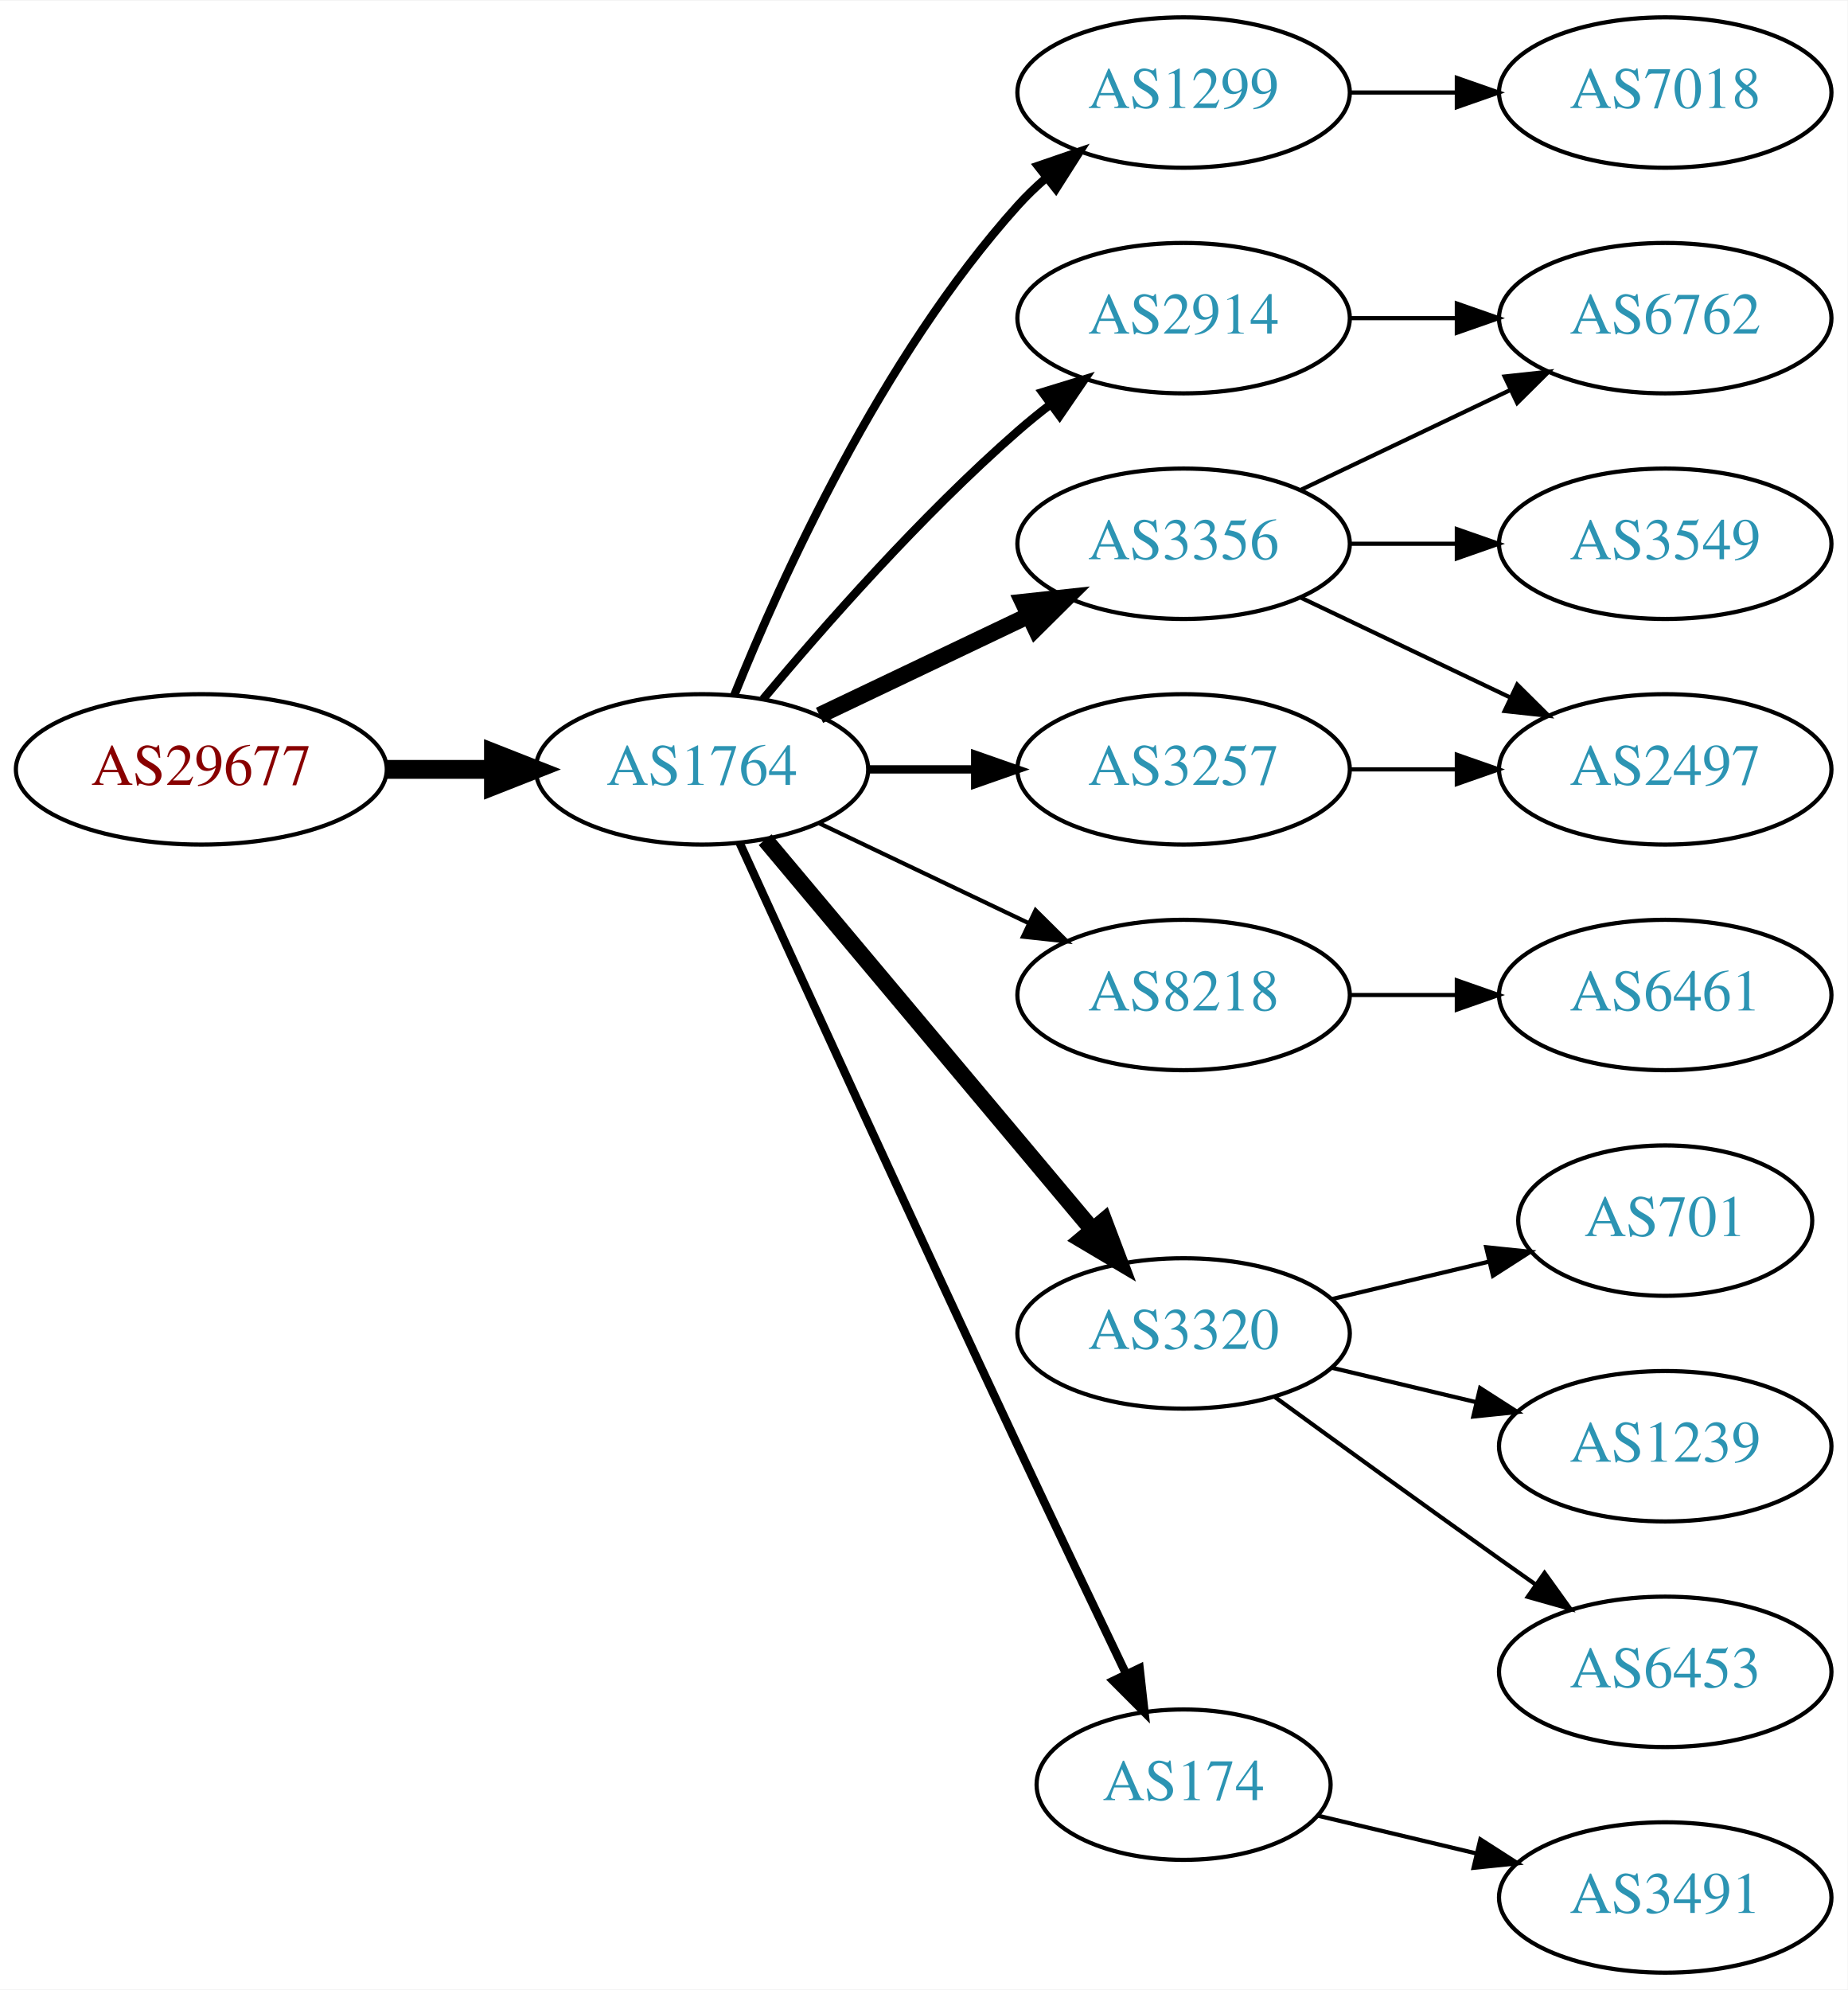
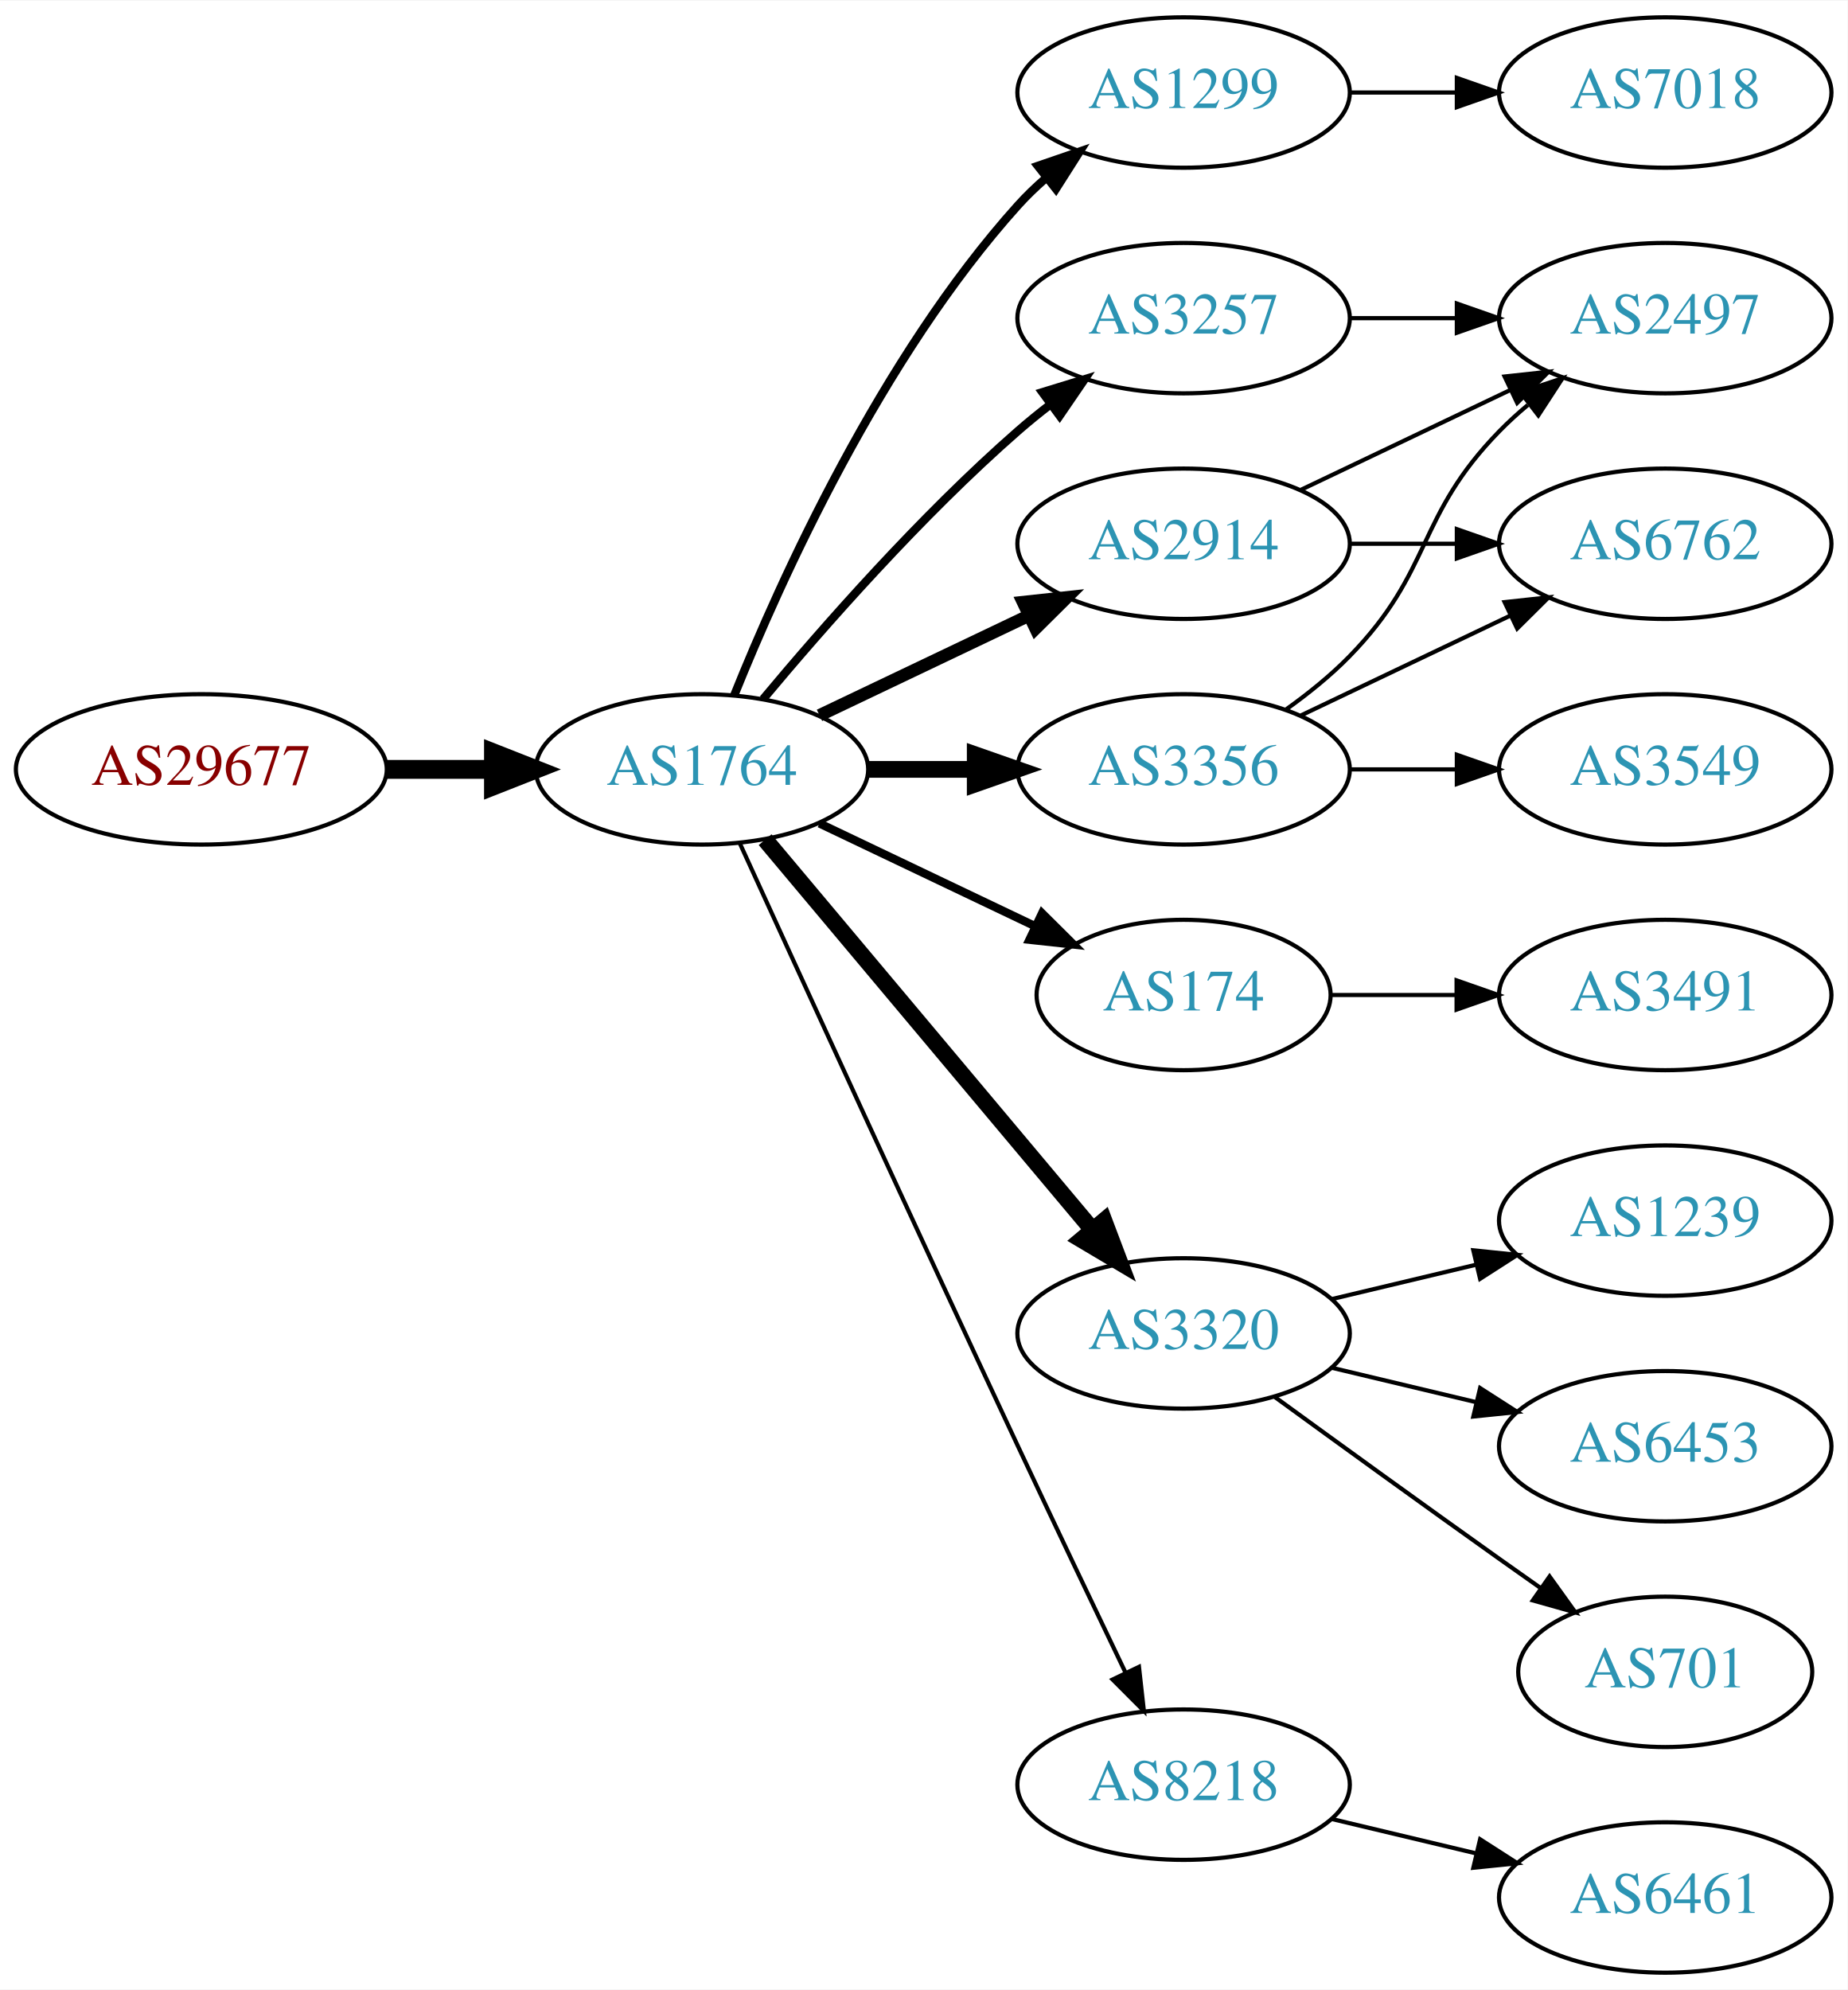
<svg xmlns="http://www.w3.org/2000/svg" xmlns:xlink="http://www.w3.org/1999/xlink" width="442pt" height="476pt" viewBox="0.00 0.00 442.27 476.00">
  <g id="graph0" class="graph" transform="scale(1 1) rotate(0) translate(4 472)">
    <polygon fill="white" stroke="none" points="-4,4 -4,-472 438.271,-472 438.271,4 -4,4" />
    <g id="node1" class="node">
      <g id="a_node1">
        <a xlink:href="/asn/29677" xlink:title="AS29677 ~ AXIANS ICT Austria GmbH [AT]">
          <ellipse fill="#ffffff" stroke="black" cx="44.196" cy="-288" rx="44.393" ry="18" />
          <text text-anchor="middle" x="44.196" y="-284.3" font-family="Times,serif" font-size="14.00" fill="#880000">AS29677</text>
        </a>
      </g>
    </g>
    <g id="node2" class="node">
      <g id="a_node2">
        <a xlink:href="/asn/1764" xlink:title="AS1764 ~ NEXTLAYER-AS [AT]">
          <ellipse fill="#ffffff" stroke="black" cx="164.039" cy="-288" rx="39.794" ry="18" />
          <text text-anchor="middle" x="164.039" y="-284.3" font-family="Times,serif" font-size="14.00" fill="#2c94b3">AS1764</text>
        </a>
      </g>
    </g>
    <g id="edge1" class="edge">
      <path fill="none" stroke="black" stroke-width="4.5" d="M88.407,-288C96.72,-288 105.482,-288 113.965,-288" />
      <polygon fill="black" stroke="black" stroke-width="4.5" points="114.123,-291.938 124.123,-288 114.123,-284.063 114.123,-291.938" />
    </g>
    <g id="node3" class="node">
      <g id="a_node3">
-         <a xlink:href="/asn/2914" xlink:title="AS2914 ~ NTT America, Inc. [US]">
-           <ellipse fill="#ffffff" stroke="black" cx="279.332" cy="-396" rx="39.794" ry="18" />
-           <text text-anchor="middle" x="279.332" y="-392.3" font-family="Times,serif" font-size="14.00" fill="#2c94b3">AS2914</text>
-         </a>
-       </g>
-     </g>
-     <g id="edge2" class="edge">
-       <path fill="none" stroke="black" stroke-width="2" d="M178.669,-304.817C192.951,-321.929 216.498,-348.745 239.685,-369 242.151,-371.154 244.789,-373.294 247.487,-375.372" />
-       <polygon fill="black" stroke="black" stroke-width="2" points="245.512,-378.264 255.641,-381.37 249.66,-372.625 245.512,-378.264" />
-     </g>
-     <g id="node4" class="node">
-       <g id="a_node4">
        <a xlink:href="/asn/1299" xlink:title="AS1299 ~ Telia Carrier [EU]">
          <ellipse fill="#ffffff" stroke="black" cx="279.332" cy="-450" rx="39.794" ry="18" />
          <text text-anchor="middle" x="279.332" y="-446.3" font-family="Times,serif" font-size="14.00" fill="#2c94b3">AS1299</text>
        </a>
      </g>
    </g>
-     <g id="edge3" class="edge">
+     <g id="edge2" class="edge">
      <path fill="none" stroke="black" stroke-width="2" d="M171.786,-305.787C182.837,-333.243 206.891,-386.578 239.685,-423 241.688,-425.224 243.906,-427.363 246.239,-429.397" />
      <polygon fill="black" stroke="black" stroke-width="2" points="244.437,-432.433 254.458,-435.873 248.769,-426.935 244.437,-432.433" />
    </g>
+     <g id="node4" class="node">
+       <g id="a_node4">
+         <a xlink:href="/asn/3356" xlink:title="AS3356 ~ Level 3 Parent, LLC [US]">
+           <ellipse fill="#ffffff" stroke="black" cx="279.332" cy="-288" rx="39.794" ry="18" />
+           <text text-anchor="middle" x="279.332" y="-284.3" font-family="Times,serif" font-size="14.00" fill="#2c94b3">AS3356</text>
+         </a>
+       </g>
+     </g>
+     <g id="edge3" class="edge">
+       <path fill="none" stroke="black" stroke-width="4" d="M203.711,-288C211.914,-288 220.678,-288 229.21,-288" />
+       <polygon fill="black" stroke="black" stroke-width="4" points="229.449,-291.5 239.449,-288 229.449,-284.5 229.449,-291.5" />
+     </g>
    <g id="node5" class="node">
      <g id="a_node5">
-         <a xlink:href="/asn/3257" xlink:title="AS3257 ~ GTT [DE]">
-           <ellipse fill="#ffffff" stroke="black" cx="279.332" cy="-288" rx="39.794" ry="18" />
-           <text text-anchor="middle" x="279.332" y="-284.3" font-family="Times,serif" font-size="14.00" fill="#2c94b3">AS3257</text>
+         <a xlink:href="/asn/2914" xlink:title="AS2914 ~ NTT America, Inc. [US]">
+           <ellipse fill="#ffffff" stroke="black" cx="279.332" cy="-342" rx="39.794" ry="18" />
+           <text text-anchor="middle" x="279.332" y="-338.3" font-family="Times,serif" font-size="14.00" fill="#2c94b3">AS2914</text>
        </a>
      </g>
    </g>
    <g id="edge4" class="edge">
-       <path fill="none" stroke="black" stroke-width="2" d="M203.711,-288C211.914,-288 220.678,-288 229.21,-288" />
-       <polygon fill="black" stroke="black" stroke-width="2" points="229.449,-291.5 239.449,-288 229.449,-284.5 229.449,-291.5" />
+       <path fill="none" stroke="black" stroke-width="3" d="M192.175,-300.934C207.169,-308.081 225.99,-317.052 242.213,-324.785" />
+       <polygon fill="black" stroke="black" stroke-width="3" points="240.884,-328.028 251.417,-329.171 243.895,-321.709 240.884,-328.028" />
    </g>
    <g id="node6" class="node">
      <g id="a_node6">
-         <a xlink:href="/asn/3356" xlink:title="AS3356 ~ Level 3 Parent, LLC [US]">
-           <ellipse fill="#ffffff" stroke="black" cx="279.332" cy="-342" rx="39.794" ry="18" />
-           <text text-anchor="middle" x="279.332" y="-338.3" font-family="Times,serif" font-size="14.00" fill="#2c94b3">AS3356</text>
+         <a xlink:href="/asn/174" xlink:title="AS174 ~ Cogent Communications [US]">
+           <ellipse fill="#ffffff" stroke="black" cx="279.332" cy="-234" rx="35.194" ry="18" />
+           <text text-anchor="middle" x="279.332" y="-230.3" font-family="Times,serif" font-size="14.00" fill="#2c94b3">AS174</text>
        </a>
      </g>
    </g>
    <g id="edge5" class="edge">
-       <path fill="none" stroke="black" stroke-width="4" d="M192.175,-300.934C207.169,-308.081 225.99,-317.052 242.213,-324.785" />
-       <polygon fill="black" stroke="black" stroke-width="4" points="240.884,-328.028 251.417,-329.171 243.895,-321.709 240.884,-328.028" />
+       <path fill="none" stroke="black" stroke-width="2" d="M192.175,-275.066C207.607,-267.71 227.092,-258.423 243.628,-250.541" />
+       <polygon fill="black" stroke="black" stroke-width="2" points="245.448,-253.551 252.969,-246.089 242.436,-247.232 245.448,-253.551" />
    </g>
    <g id="node7" class="node">
      <g id="a_node7">
-         <a xlink:href="/asn/8218" xlink:title="AS8218 ~ legacy Neotelecoms [FR]">
-           <ellipse fill="#ffffff" stroke="black" cx="279.332" cy="-234" rx="39.794" ry="18" />
-           <text text-anchor="middle" x="279.332" y="-230.3" font-family="Times,serif" font-size="14.00" fill="#2c94b3">AS8218</text>
-         </a>
-       </g>
-     </g>
-     <g id="edge6" class="edge">
-       <path fill="none" stroke="black" d="M192.175,-275.066C207.169,-267.919 225.99,-258.948 242.213,-251.215" />
-       <polygon fill="black" stroke="black" points="243.895,-254.291 251.417,-246.829 240.884,-247.972 243.895,-254.291" />
-     </g>
-     <g id="node8" class="node">
-       <g id="a_node8">
        <a xlink:href="/asn/3320" xlink:title="AS3320 ~ DTAG [DE]">
          <ellipse fill="#ffffff" stroke="black" cx="279.332" cy="-153" rx="39.794" ry="18" />
          <text text-anchor="middle" x="279.332" y="-149.3" font-family="Times,serif" font-size="14.00" fill="#2c94b3">AS3320</text>
        </a>
      </g>
    </g>
-     <g id="edge7" class="edge">
+     <g id="edge6" class="edge">
      <path fill="none" stroke="black" stroke-width="4" d="M179.158,-271.175C198.833,-247.731 234.637,-205.066 257.415,-177.924" />
      <polygon fill="black" stroke="black" stroke-width="4" points="260.287,-179.947 264.034,-170.037 254.925,-175.447 260.287,-179.947" />
    </g>
+     <g id="node8" class="node">
+       <g id="a_node8">
+         <a xlink:href="/asn/3257" xlink:title="AS3257 ~ GTT [DE]">
+           <ellipse fill="#ffffff" stroke="black" cx="279.332" cy="-396" rx="39.794" ry="18" />
+           <text text-anchor="middle" x="279.332" y="-392.3" font-family="Times,serif" font-size="14.00" fill="#2c94b3">AS3257</text>
+         </a>
+       </g>
+     </g>
+     <g id="edge7" class="edge">
+       <path fill="none" stroke="black" stroke-width="2" d="M178.669,-304.817C192.951,-321.929 216.498,-348.745 239.685,-369 242.151,-371.154 244.789,-373.294 247.487,-375.372" />
+       <polygon fill="black" stroke="black" stroke-width="2" points="245.512,-378.264 255.641,-381.37 249.66,-372.625 245.512,-378.264" />
+     </g>
    <g id="node9" class="node">
      <g id="a_node9">
-         <a xlink:href="/asn/174" xlink:title="AS174 ~ Cogent Communications [US]">
-           <ellipse fill="#ffffff" stroke="black" cx="279.332" cy="-45" rx="35.194" ry="18" />
-           <text text-anchor="middle" x="279.332" y="-41.3" font-family="Times,serif" font-size="14.00" fill="#2c94b3">AS174</text>
+         <a xlink:href="/asn/8218" xlink:title="AS8218 ~ legacy Neotelecoms [FR]">
+           <ellipse fill="#ffffff" stroke="black" cx="279.332" cy="-45" rx="39.794" ry="18" />
+           <text text-anchor="middle" x="279.332" y="-41.3" font-family="Times,serif" font-size="14.00" fill="#2c94b3">AS8218</text>
        </a>
      </g>
    </g>
    <g id="edge8" class="edge">
-       <path fill="none" stroke="black" stroke-width="2" d="M173.026,-270.464C186.602,-240.704 215.099,-178.43 239.685,-126 248.231,-107.775 257.994,-87.317 265.568,-71.52" />
-       <polygon fill="black" stroke="black" stroke-width="2" points="268.799,-72.879 269.972,-62.349 262.488,-69.849 268.799,-72.879" />
+       <path fill="none" stroke="black" d="M173.026,-270.464C186.602,-240.704 215.099,-178.43 239.685,-126 248.176,-107.892 257.868,-87.579 265.422,-71.825" />
+       <polygon fill="black" stroke="black" points="268.647,-73.195 269.82,-62.665 262.337,-70.165 268.647,-73.195" />
+     </g>
+     <g id="node10" class="node">
+       <g id="a_node10">
+         <a xlink:href="/asn/7018" xlink:title="AS7018 ~ AT&amp;T Services, Inc. [US]">
+           <ellipse fill="#ffffff" stroke="black" cx="394.625" cy="-450" rx="39.794" ry="18" />
+           <text text-anchor="middle" x="394.625" y="-446.3" font-family="Times,serif" font-size="14.00" fill="#2c94b3">AS7018</text>
+         </a>
+       </g>
+     </g>
+     <g id="edge9" class="edge">
+       <path fill="none" stroke="black" d="M319.004,-450C327.207,-450 335.971,-450 344.503,-450" />
+       <polygon fill="black" stroke="black" points="344.742,-453.5 354.742,-450 344.742,-446.5 344.742,-453.5" />
+     </g>
+     <g id="node11" class="node">
+       <g id="a_node11">
+         <a xlink:href="/asn/2497" xlink:title="AS2497 ~ Internet Initiative Japan Inc. [JP]">
+           <ellipse fill="#ffffff" stroke="black" cx="394.625" cy="-396" rx="39.794" ry="18" />
+           <text text-anchor="middle" x="394.625" y="-392.3" font-family="Times,serif" font-size="14.00" fill="#2c94b3">AS2497</text>
+         </a>
+       </g>
+     </g>
+     <g id="edge17" class="edge">
+       <path fill="none" stroke="black" d="M303.926,-302.389C309.182,-306.148 314.513,-310.437 318.978,-315 339.151,-335.617 334.806,-348.383 354.978,-369 357.071,-371.139 359.354,-373.218 361.731,-375.21" />
+       <polygon fill="black" stroke="black" points="359.974,-378.275 370.031,-381.611 364.249,-372.732 359.974,-378.275" />
    </g>
    <g id="node12" class="node">
      <g id="a_node12">
        <a xlink:href="/asn/6762" xlink:title="AS6762 ~ TELECOM ITALIA SPARKLE S.p.A. [IT]">
-           <ellipse fill="#ffffff" stroke="black" cx="394.625" cy="-396" rx="39.794" ry="18" />
-           <text text-anchor="middle" x="394.625" y="-392.3" font-family="Times,serif" font-size="14.00" fill="#2c94b3">AS6762</text>
-         </a>
-       </g>
-     </g>
-     <g id="edge17" class="edge">
-       <path fill="none" stroke="black" d="M319.004,-396C327.207,-396 335.971,-396 344.503,-396" />
-       <polygon fill="black" stroke="black" points="344.742,-399.5 354.742,-396 344.742,-392.5 344.742,-399.5" />
-     </g>
-     <g id="node17" class="node">
-       <g id="a_node17">
-         <a xlink:href="/asn/7018" xlink:title="AS7018 ~ AT&amp;T Services, Inc. [US]">
-           <ellipse fill="#ffffff" stroke="black" cx="394.625" cy="-450" rx="39.794" ry="18" />
-           <text text-anchor="middle" x="394.625" y="-446.3" font-family="Times,serif" font-size="14.00" fill="#2c94b3">AS7018</text>
+           <ellipse fill="#ffffff" stroke="black" cx="394.625" cy="-342" rx="39.794" ry="18" />
+           <text text-anchor="middle" x="394.625" y="-338.3" font-family="Times,serif" font-size="14.00" fill="#2c94b3">AS6762</text>
        </a>
      </g>
    </g>
    <g id="edge18" class="edge">
-       <path fill="none" stroke="black" d="M319.004,-450C327.207,-450 335.971,-450 344.503,-450" />
-       <polygon fill="black" stroke="black" points="344.742,-453.5 354.742,-450 344.742,-446.5 344.742,-453.5" />
-     </g>
-     <g id="node10" class="node">
-       <g id="a_node10">
-         <a xlink:href="/asn/2497" xlink:title="AS2497 ~ Internet Initiative Japan Inc. [JP]">
+       <path fill="none" stroke="black" d="M307.468,-300.934C322.462,-308.081 341.283,-317.052 357.506,-324.785" />
+       <polygon fill="black" stroke="black" points="356.177,-328.028 366.71,-329.171 359.188,-321.709 356.177,-328.028" />
+     </g>
+     <g id="node16" class="node">
+       <g id="a_node16">
+         <a xlink:href="/asn/3549" xlink:title="AS3549 ~ Level 3 Parent, LLC [US]">
          <ellipse fill="#ffffff" stroke="black" cx="394.625" cy="-288" rx="39.794" ry="18" />
-           <text text-anchor="middle" x="394.625" y="-284.3" font-family="Times,serif" font-size="14.00" fill="#2c94b3">AS2497</text>
+           <text text-anchor="middle" x="394.625" y="-284.3" font-family="Times,serif" font-size="14.00" fill="#2c94b3">AS3549</text>
        </a>
      </g>
    </g>
    <g id="edge16" class="edge">
      <path fill="none" stroke="black" d="M319.004,-288C327.207,-288 335.971,-288 344.503,-288" />
      <polygon fill="black" stroke="black" points="344.742,-291.5 354.742,-288 344.742,-284.5 344.742,-291.5" />
    </g>
-     <g id="edge9" class="edge">
-       <path fill="none" stroke="black" d="M307.468,-329.066C322.462,-321.919 341.283,-312.948 357.506,-305.215" />
-       <polygon fill="black" stroke="black" points="359.188,-308.291 366.71,-300.829 356.177,-301.972 359.188,-308.291" />
-     </g>
-     <g id="node11" class="node">
-       <g id="a_node11">
-         <a xlink:href="/asn/3549" xlink:title="AS3549 ~ Level 3 Parent, LLC [US]">
-           <ellipse fill="#ffffff" stroke="black" cx="394.625" cy="-342" rx="39.794" ry="18" />
-           <text text-anchor="middle" x="394.625" y="-338.3" font-family="Times,serif" font-size="14.00" fill="#2c94b3">AS3549</text>
-         </a>
-       </g>
-     </g>
    <g id="edge10" class="edge">
+       <path fill="none" stroke="black" d="M307.468,-354.934C322.462,-362.081 341.283,-371.052 357.506,-378.785" />
+       <polygon fill="black" stroke="black" points="356.177,-382.028 366.71,-383.171 359.188,-375.709 356.177,-382.028" />
+     </g>
+     <g id="edge11" class="edge">
      <path fill="none" stroke="black" d="M319.004,-342C327.207,-342 335.971,-342 344.503,-342" />
      <polygon fill="black" stroke="black" points="344.742,-345.5 354.742,-342 344.742,-338.5 344.742,-345.5" />
-     </g>
-     <g id="edge11" class="edge">
-       <path fill="none" stroke="black" d="M307.468,-354.934C322.462,-362.081 341.283,-371.052 357.506,-378.785" />
-       <polygon fill="black" stroke="black" points="356.177,-382.028 366.71,-383.171 359.188,-375.709 356.177,-382.028" />
-     </g>
-     <g id="node13" class="node">
-       <g id="a_node13">
-         <a xlink:href="/asn/6461" xlink:title="AS6461 ~ ZAYO-6461 [US]">
-           <ellipse fill="#ffffff" stroke="black" cx="394.625" cy="-234" rx="39.794" ry="18" />
-           <text text-anchor="middle" x="394.625" y="-230.3" font-family="Times,serif" font-size="14.00" fill="#2c94b3">AS6461</text>
-         </a>
-       </g>
-     </g>
-     <g id="edge12" class="edge">
-       <path fill="none" stroke="black" d="M319.004,-234C327.207,-234 335.971,-234 344.503,-234" />
-       <polygon fill="black" stroke="black" points="344.742,-237.5 354.742,-234 344.742,-230.5 344.742,-237.5" />
-     </g>
-     <g id="node14" class="node">
-       <g id="a_node14">
-         <a xlink:href="/asn/701" xlink:title="AS701 ~ UUNET [US]">
-           <ellipse fill="#ffffff" stroke="black" cx="394.625" cy="-180" rx="35.194" ry="18" />
-           <text text-anchor="middle" x="394.625" y="-176.3" font-family="Times,serif" font-size="14.00" fill="#2c94b3">AS701</text>
-         </a>
-       </g>
-     </g>
-     <g id="edge13" class="edge">
-       <path fill="none" stroke="black" d="M314.939,-161.248C326.733,-164.058 340.038,-167.229 352.306,-170.153" />
-       <polygon fill="black" stroke="black" points="351.772,-173.624 362.311,-172.537 353.394,-166.814 351.772,-173.624" />
-     </g>
-     <g id="node15" class="node">
-       <g id="a_node15">
-         <a xlink:href="/asn/1239" xlink:title="AS1239 ~ Sprint [US]">
-           <ellipse fill="#ffffff" stroke="black" cx="394.625" cy="-126" rx="39.794" ry="18" />
-           <text text-anchor="middle" x="394.625" y="-122.3" font-family="Times,serif" font-size="14.00" fill="#2c94b3">AS1239</text>
-         </a>
-       </g>
-     </g>
-     <g id="edge14" class="edge">
-       <path fill="none" stroke="black" d="M314.939,-144.752C325.81,-142.162 337.964,-139.265 349.407,-136.538" />
-       <polygon fill="black" stroke="black" points="350.313,-139.92 359.229,-134.197 348.69,-133.111 350.313,-139.92" />
-     </g>
-     <g id="node16" class="node">
-       <g id="a_node16">
-         <a xlink:href="/asn/6453" xlink:title="AS6453 ~ TATA COMMUNICATIONS (AMERICA) INC [US]">
-           <ellipse fill="#ffffff" stroke="black" cx="394.625" cy="-72" rx="39.794" ry="18" />
-           <text text-anchor="middle" x="394.625" y="-68.3" font-family="Times,serif" font-size="14.00" fill="#2c94b3">AS6453</text>
-         </a>
-       </g>
-     </g>
-     <g id="edge15" class="edge">
-       <path fill="none" stroke="black" d="M301.18,-137.778C316.114,-126.909 336.727,-111.975 354.978,-99 357.799,-96.995 360.742,-94.915 363.69,-92.841" />
-       <polygon fill="black" stroke="black" points="365.736,-95.681 371.914,-87.074 361.717,-89.95 365.736,-95.681" />
    </g>
    <g id="node18" class="node">
      <g id="a_node18">
        <a xlink:href="/asn/3491" xlink:title="AS3491 ~ PCCW Global, Inc. [US]">
+           <ellipse fill="#ffffff" stroke="black" cx="394.625" cy="-234" rx="39.794" ry="18" />
+           <text text-anchor="middle" x="394.625" y="-230.3" font-family="Times,serif" font-size="14.00" fill="#2c94b3">AS3491</text>
+         </a>
+       </g>
+     </g>
+     <g id="edge20" class="edge">
+       <path fill="none" stroke="black" d="M314.631,-234C324.008,-234 334.358,-234 344.393,-234" />
+       <polygon fill="black" stroke="black" points="344.681,-237.5 354.681,-234 344.681,-230.5 344.681,-237.5" />
+     </g>
+     <g id="node13" class="node">
+       <g id="a_node13">
+         <a xlink:href="/asn/1239" xlink:title="AS1239 ~ Sprint [US]">
+           <ellipse fill="#ffffff" stroke="black" cx="394.625" cy="-180" rx="39.794" ry="18" />
+           <text text-anchor="middle" x="394.625" y="-176.3" font-family="Times,serif" font-size="14.00" fill="#2c94b3">AS1239</text>
+         </a>
+       </g>
+     </g>
+     <g id="edge12" class="edge">
+       <path fill="none" stroke="black" d="M314.939,-161.248C325.81,-163.838 337.964,-166.735 349.407,-169.462" />
+       <polygon fill="black" stroke="black" points="348.69,-172.889 359.229,-171.803 350.313,-166.08 348.69,-172.889" />
+     </g>
+     <g id="node14" class="node">
+       <g id="a_node14">
+         <a xlink:href="/asn/6453" xlink:title="AS6453 ~ TATA COMMUNICATIONS (AMERICA) INC [US]">
+           <ellipse fill="#ffffff" stroke="black" cx="394.625" cy="-126" rx="39.794" ry="18" />
+           <text text-anchor="middle" x="394.625" y="-122.3" font-family="Times,serif" font-size="14.00" fill="#2c94b3">AS6453</text>
+         </a>
+       </g>
+     </g>
+     <g id="edge13" class="edge">
+       <path fill="none" stroke="black" d="M314.939,-144.752C325.81,-142.162 337.964,-139.265 349.407,-136.538" />
+       <polygon fill="black" stroke="black" points="350.313,-139.92 359.229,-134.197 348.69,-133.111 350.313,-139.92" />
+     </g>
+     <g id="node15" class="node">
+       <g id="a_node15">
+         <a xlink:href="/asn/701" xlink:title="AS701 ~ UUNET [US]">
+           <ellipse fill="#ffffff" stroke="black" cx="394.625" cy="-72" rx="35.194" ry="18" />
+           <text text-anchor="middle" x="394.625" y="-68.3" font-family="Times,serif" font-size="14.00" fill="#2c94b3">AS701</text>
+         </a>
+       </g>
+     </g>
+     <g id="edge14" class="edge">
+       <path fill="none" stroke="black" d="M301.18,-137.778C316.114,-126.909 336.727,-111.975 354.978,-99 358.188,-96.718 361.557,-94.339 364.912,-91.982" />
+       <polygon fill="black" stroke="black" points="366.94,-94.834 373.123,-86.23 362.924,-89.101 366.94,-94.834" />
+     </g>
+     <g id="edge15" class="edge">
+       <path fill="none" stroke="black" d="M319.004,-396C327.207,-396 335.971,-396 344.503,-396" />
+       <polygon fill="black" stroke="black" points="344.742,-399.5 354.742,-396 344.742,-392.5 344.742,-399.5" />
+     </g>
+     <g id="node17" class="node">
+       <g id="a_node17">
+         <a xlink:href="/asn/6461" xlink:title="AS6461 ~ ZAYO-6461 [US]">
          <ellipse fill="#ffffff" stroke="black" cx="394.625" cy="-18" rx="39.794" ry="18" />
-           <text text-anchor="middle" x="394.625" y="-14.3" font-family="Times,serif" font-size="14.00" fill="#2c94b3">AS3491</text>
+           <text text-anchor="middle" x="394.625" y="-14.3" font-family="Times,serif" font-size="14.00" fill="#2c94b3">AS6461</text>
        </a>
      </g>
    </g>
    <g id="edge19" class="edge">
-       <path fill="none" stroke="black" d="M311.589,-37.551C323.269,-34.767 336.765,-31.551 349.394,-28.541" />
-       <polygon fill="black" stroke="black" points="350.37,-31.907 359.286,-26.184 348.747,-25.097 350.37,-31.907" />
+       <path fill="none" stroke="black" d="M314.939,-36.752C325.81,-34.162 337.964,-31.265 349.407,-28.538" />
+       <polygon fill="black" stroke="black" points="350.313,-31.92 359.229,-26.197 348.69,-25.111 350.313,-31.92" />
    </g>
  </g>
</svg>
